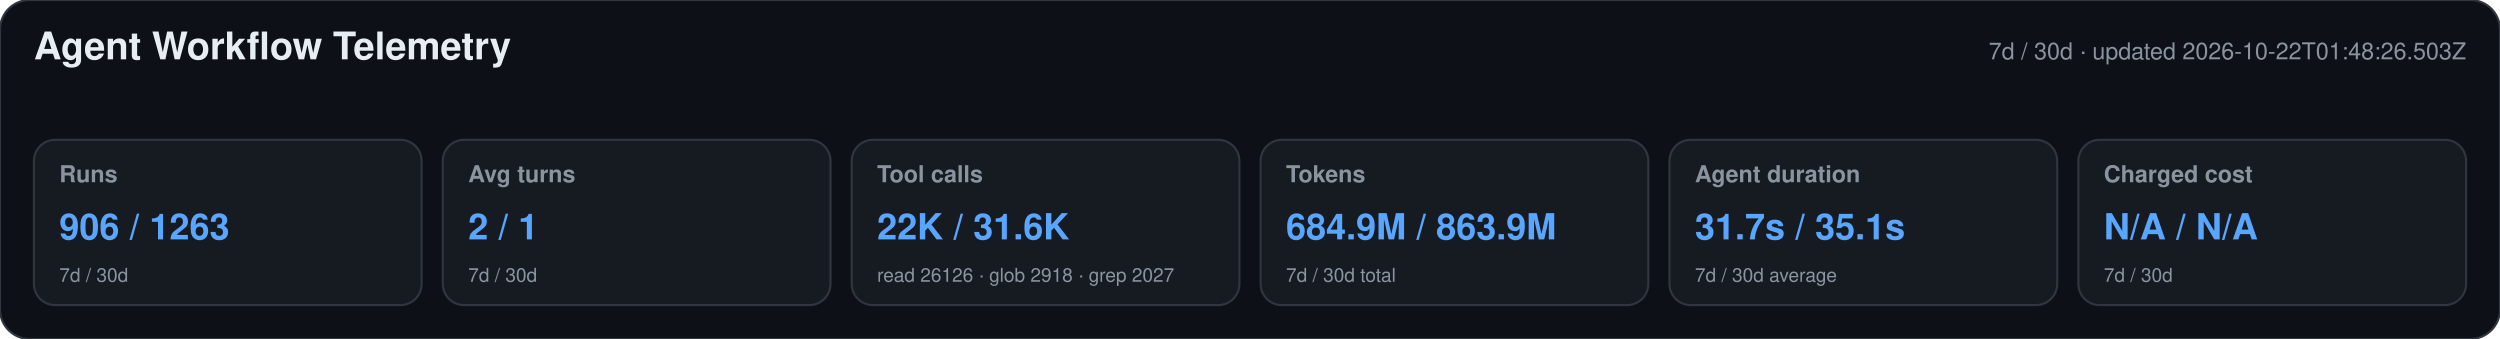
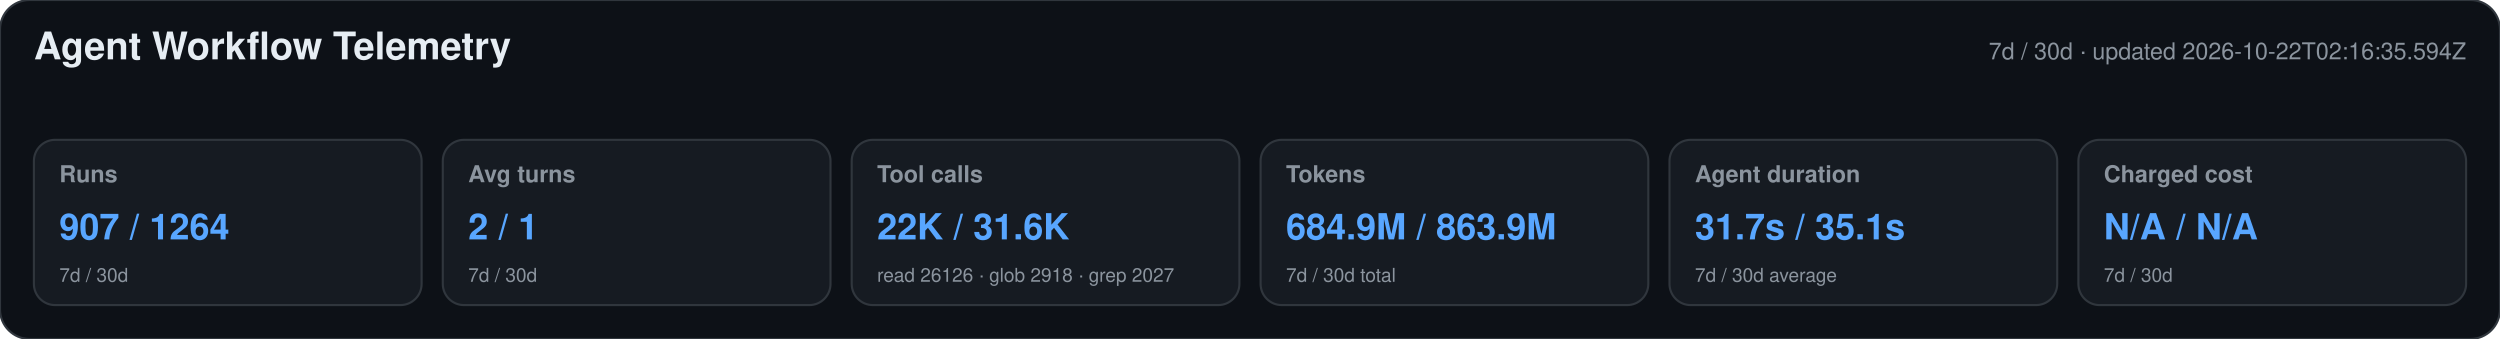
<svg xmlns="http://www.w3.org/2000/svg" width="1180" height="160" viewBox="0 0 1180 160" role="img" aria-labelledby="title desc">
  <style>text{font-family:-apple-system,BlinkMacSystemFont,"Segoe UI",Helvetica,Arial,sans-serif}.heading{font-size:18px;font-weight:650;fill:#e6edf3}.meta,.label,.secondary{fill:#8b949e}.meta,.label{font-size:11px}.label{font-weight:600}.primary{font-size:17px;font-weight:700;fill:#58a6ff}.secondary{font-size:9px}</style>
  <rect width="1180" height="160" rx="14" fill="#0d1117" stroke="#30363d" />
  <text x="16" y="28" class="heading">Agent Workflow Telemetry</text>
-   <text x="1164" y="28" text-anchor="end" class="meta">7d / 30d · updated 2026-10-22T01:48:26.503Z</text>
+   <text x="1164" y="28" text-anchor="end" class="meta">7d / 30d · updated 2026-10-22T02:16:35.594Z</text>
  <g>
    <rect x="16" y="66" width="183" height="78" rx="10" fill="#161b22" stroke="#30363d" />
    <text x="28" y="86" class="label">Runs</text>
-     <text x="28" y="113" class="primary">906 / 1263</text>
+     <text x="28" y="113" class="primary">907 / 1264</text>
    <text x="28" y="133" class="secondary">7d / 30d</text>
  </g>
  <g>
    <rect x="209" y="66" width="183" height="78" rx="10" fill="#161b22" stroke="#30363d" />
    <text x="221" y="86" class="label">Avg turns</text>
    <text x="221" y="113" class="primary">2 / 1</text>
    <text x="221" y="133" class="secondary">7d / 30d</text>
  </g>
  <g>
    <rect x="402" y="66" width="183" height="78" rx="10" fill="#161b22" stroke="#30363d" />
    <text x="414" y="86" class="label">Tool calls</text>
    <text x="414" y="113" class="primary">22K / 31.6K</text>
    <text x="414" y="133" class="secondary">read 26126 · glob 2918 · grep 2027</text>
  </g>
  <g>
    <rect x="595" y="66" width="183" height="78" rx="10" fill="#161b22" stroke="#30363d" />
    <text x="607" y="86" class="label">Tokens</text>
    <text x="607" y="113" class="primary">684.9M / 863.9M</text>
    <text x="607" y="133" class="secondary">7d / 30d total</text>
  </g>
  <g>
    <rect x="788" y="66" width="183" height="78" rx="10" fill="#161b22" stroke="#30363d" />
    <text x="800" y="86" class="label">Agent duration</text>
    <text x="800" y="113" class="primary">31.7s / 35.1s</text>
    <text x="800" y="133" class="secondary">7d / 30d average</text>
  </g>
  <g>
    <rect x="981" y="66" width="183" height="78" rx="10" fill="#161b22" stroke="#30363d" />
    <text x="993" y="86" class="label">Charged cost</text>
    <text x="993" y="113" class="primary">N/A / N/A</text>
    <text x="993" y="133" class="secondary">7d / 30d</text>
  </g>
</svg>
